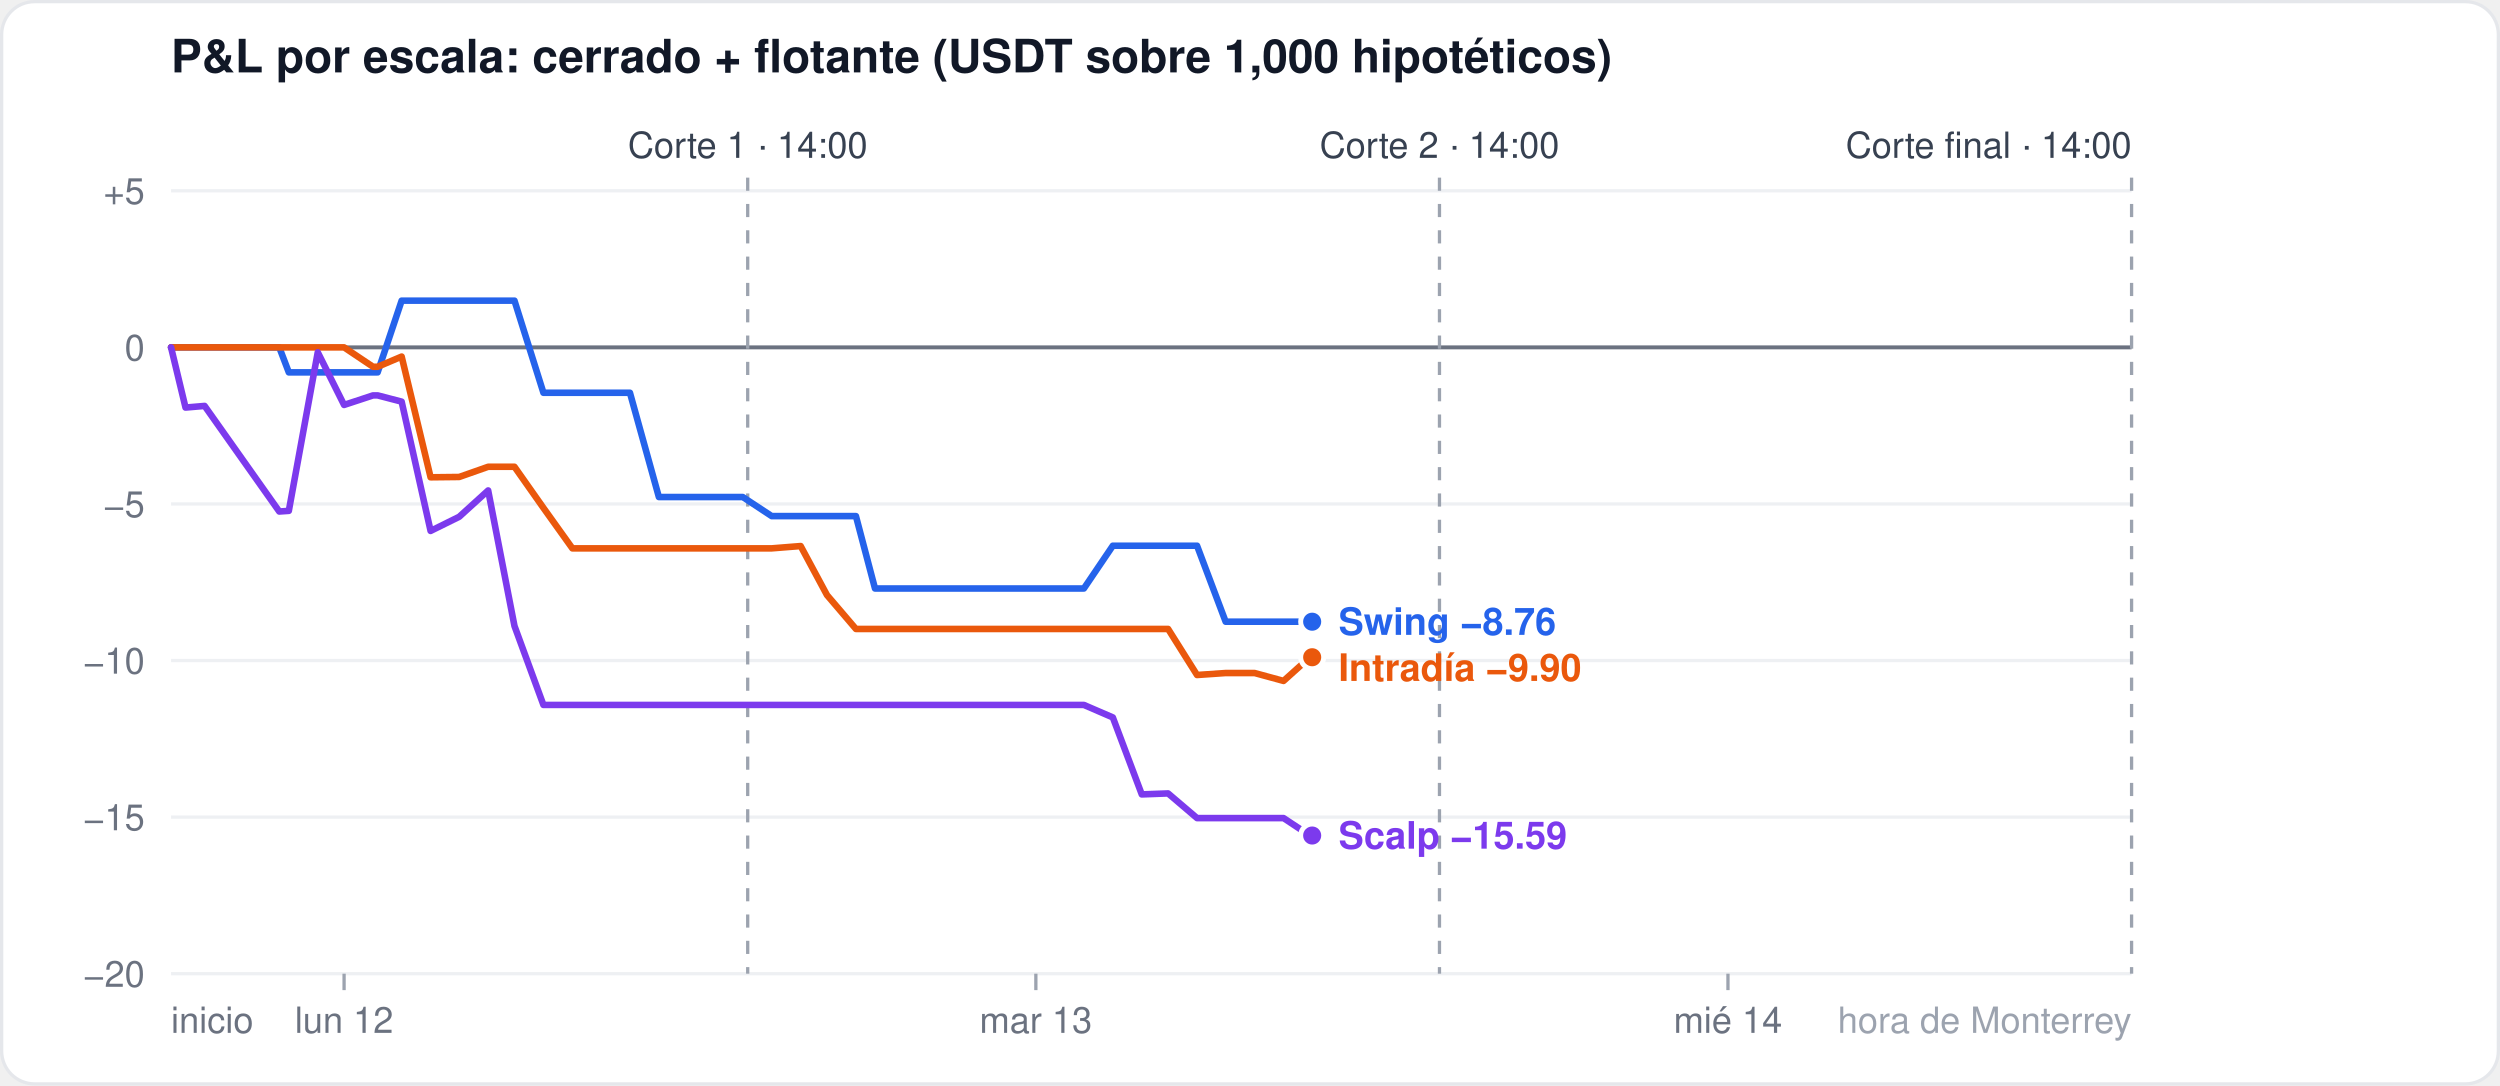
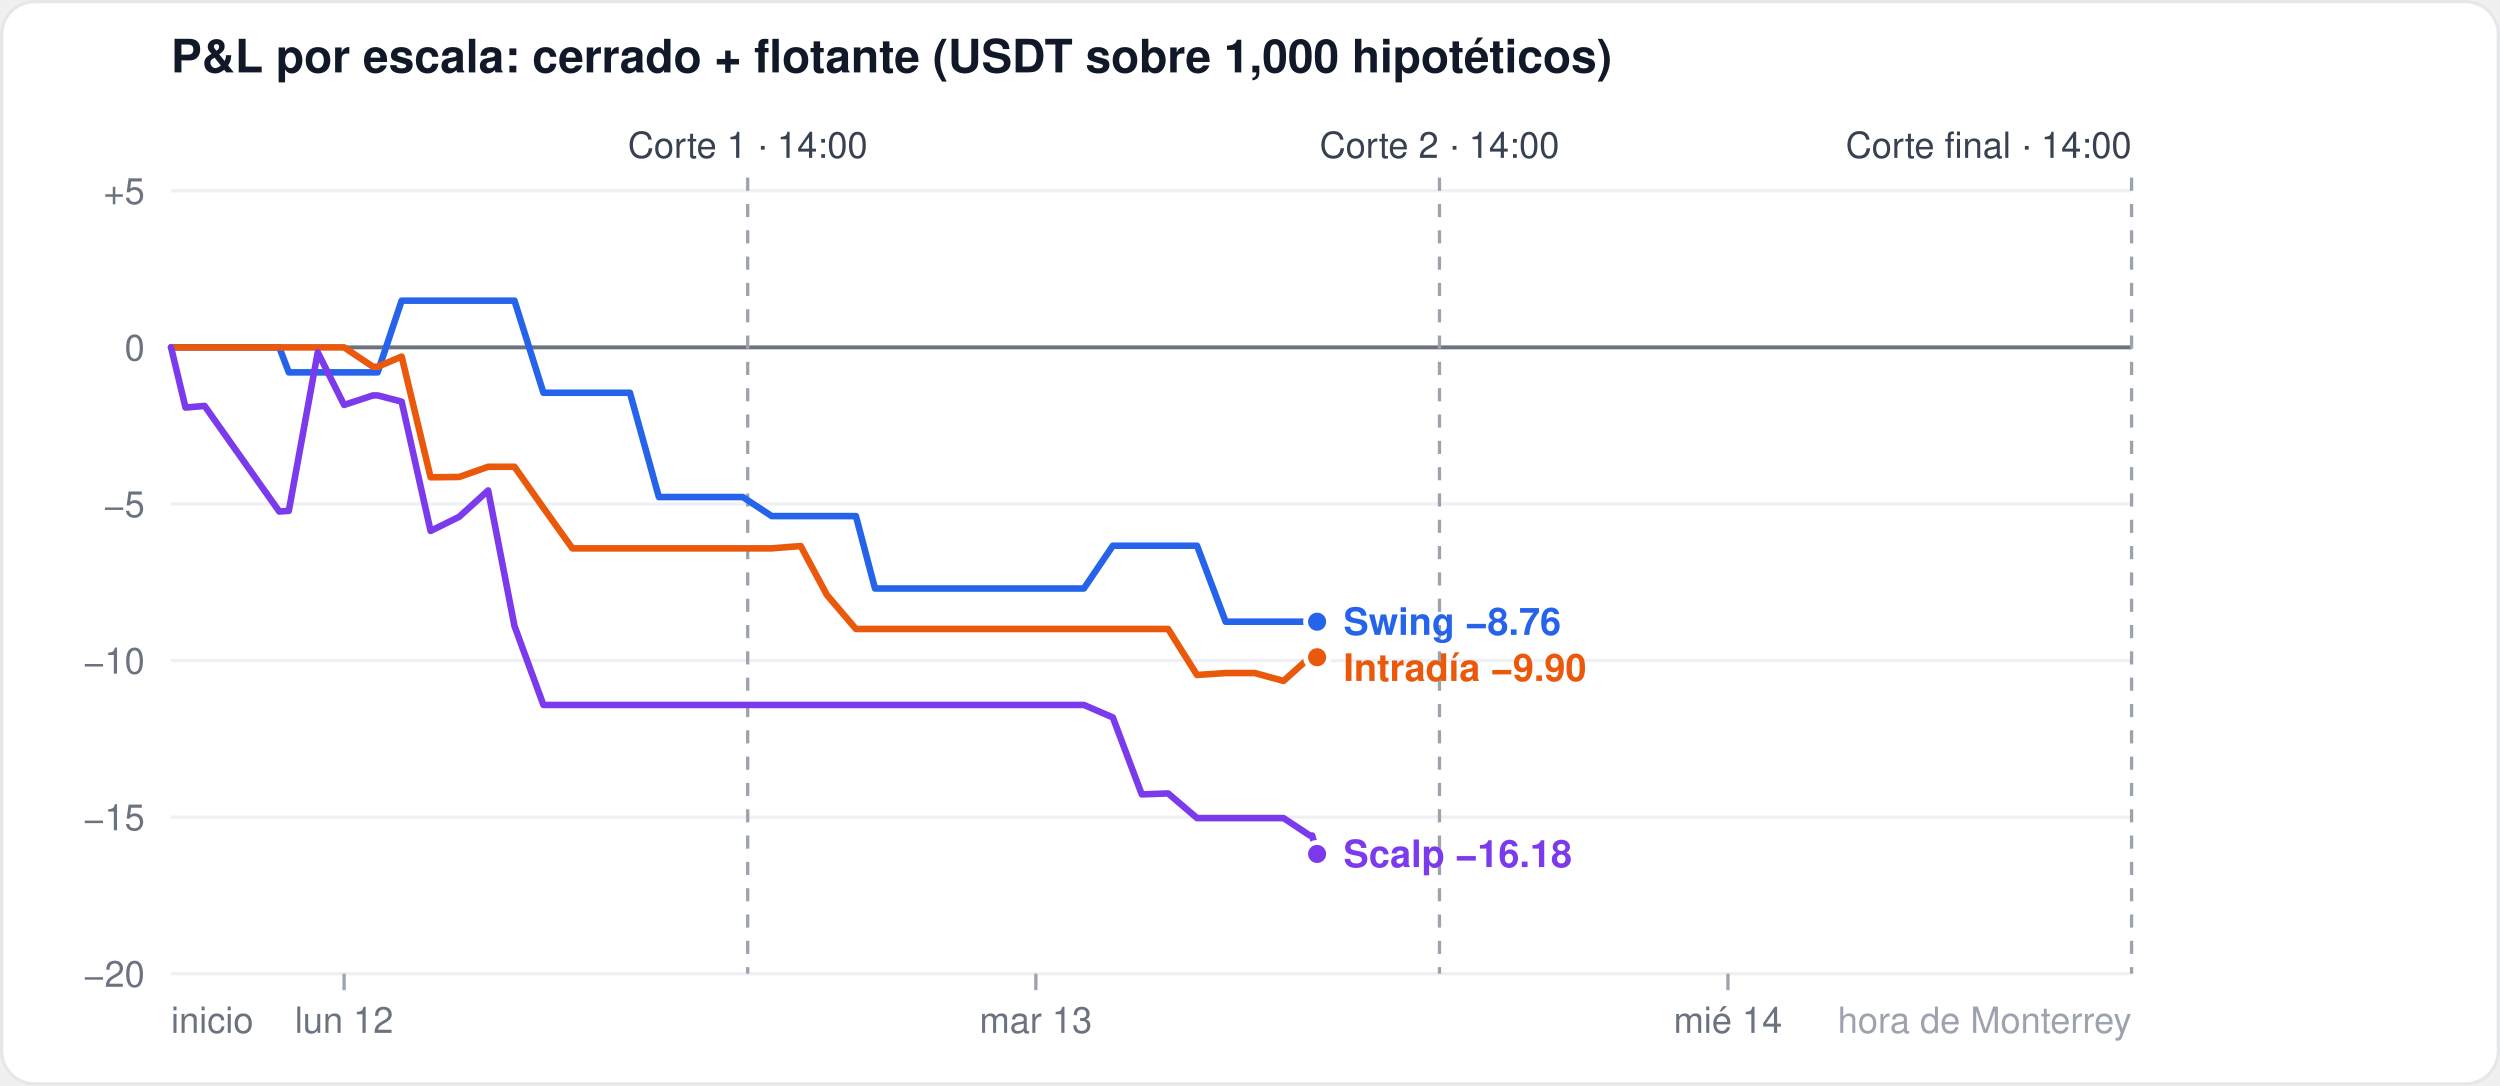
<svg xmlns="http://www.w3.org/2000/svg" width="760" height="330" viewBox="0 0 760 330" font-family="-apple-system,Segoe UI,Helvetica,Arial,sans-serif">
  <rect x="0.5" y="0.5" width="759" height="329" rx="10" fill="#ffffff" stroke="#e5e7eb" />
  <text x="52" y="22" font-size="14" font-weight="600" fill="#111827">P&amp;L por escala: cerrado + flotante (USDT sobre 1,000 hipotéticos)</text>
  <line x1="52" x2="648" y1="296.0" y2="296.0" stroke="#eef0f3" stroke-width="1" />
  <text x="44" y="300.0" font-size="11" fill="#6b7280" text-anchor="end">−20</text>
  <line x1="52" x2="648" y1="248.4" y2="248.4" stroke="#eef0f3" stroke-width="1" />
  <text x="44" y="252.4" font-size="11" fill="#6b7280" text-anchor="end">−15</text>
  <line x1="52" x2="648" y1="200.8" y2="200.8" stroke="#eef0f3" stroke-width="1" />
  <text x="44" y="204.8" font-size="11" fill="#6b7280" text-anchor="end">−10</text>
  <line x1="52" x2="648" y1="153.2" y2="153.2" stroke="#eef0f3" stroke-width="1" />
  <text x="44" y="157.2" font-size="11" fill="#6b7280" text-anchor="end">−5</text>
  <line x1="52" x2="648" y1="105.6" y2="105.6" stroke="#6b7280" stroke-width="1.2" />
  <text x="44" y="109.6" font-size="11" fill="#6b7280" text-anchor="end">0</text>
  <line x1="52" x2="648" y1="58.0" y2="58.0" stroke="#eef0f3" stroke-width="1" />
  <text x="44" y="62.0" font-size="11" fill="#6b7280" text-anchor="end">+5</text>
  <line x1="104.6" x2="104.6" y1="296" y2="301" stroke="#9ca3af" />
  <text x="104.6" y="314" font-size="11" fill="#6b7280" text-anchor="middle">lun 12</text>
  <line x1="314.9" x2="314.9" y1="296" y2="301" stroke="#9ca3af" />
  <text x="314.9" y="314" font-size="11" fill="#6b7280" text-anchor="middle">mar 13</text>
  <line x1="525.3" x2="525.3" y1="296" y2="301" stroke="#9ca3af" />
  <text x="525.3" y="314" font-size="11" fill="#6b7280" text-anchor="middle">mié 14</text>
  <text x="52" y="314" font-size="11" fill="#6b7280" text-anchor="start">inicio</text>
  <text x="648" y="314" font-size="11" fill="#9ca3af" text-anchor="end">hora de Monterrey</text>
  <line x1="227.3" x2="227.3" y1="54" y2="296" stroke="#9ca3af" stroke-dasharray="4 4" />
  <text x="227.3" y="48" font-size="11" fill="#374151" text-anchor="middle">Corte 1 · 14:00</text>
  <line x1="437.6" x2="437.6" y1="54" y2="296" stroke="#9ca3af" stroke-dasharray="4 4" />
  <text x="437.6" y="48" font-size="11" fill="#374151" text-anchor="middle">Corte 2 · 14:00</text>
  <line x1="648.0" x2="648.0" y1="54" y2="296" stroke="#9ca3af" stroke-dasharray="4 4" />
  <text x="648.0" y="48" font-size="11" fill="#374151" text-anchor="end">Corte final · 14:00</text>
-   <polyline points="52.0,105.6 56.4,105.6 62.2,105.6 84.9,105.6 87.8,113.2 96.6,113.2 104.6,113.2 113.4,113.2 114.8,113.2 122.1,91.4 130.9,91.4 139.6,91.4 148.4,91.4 156.4,91.4 165.2,119.4 174.0,119.4 182.7,119.4 191.5,119.4 200.3,151.1 206.1,151.1 208.3,151.1 217.1,151.1 225.8,151.1 234.6,156.9 243.4,156.9 251.4,156.9 260.2,156.9 266.0,178.9 268.9,178.9 277.7,178.9 286.5,178.9 295.2,178.9 303.3,178.9 312.0,178.9 320.8,178.9 328.1,178.9 329.5,178.9 338.3,165.9 347.1,165.9 355.1,165.9 363.9,165.9 372.6,189.0 381.4,189.0 390.2,189.0 398.2,189.0 398.9,189.0" fill="none" stroke="#2563eb" stroke-width="2" stroke-linejoin="round" stroke-linecap="round" />
-   <circle cx="398.9" cy="189.0" r="3.5" fill="#2563eb" stroke="#ffffff" stroke-width="1.5" />
-   <polyline points="52.0,105.6 56.4,105.6 62.2,105.6 84.9,105.6 87.8,105.6 96.6,105.6 104.6,105.6 113.4,111.5 114.8,111.5 122.1,108.4 130.9,145.1 139.6,145.0 148.4,141.9 156.4,141.9 165.2,154.4 174.0,166.7 182.7,166.7 191.5,166.7 200.3,166.7 206.1,166.7 208.3,166.7 217.1,166.7 225.8,166.7 234.6,166.7 243.4,166.0 251.4,180.9 260.2,191.2 266.0,191.2 268.9,191.2 277.7,191.2 286.5,191.2 295.2,191.2 303.3,191.2 312.0,191.2 320.8,191.2 328.1,191.2 329.5,191.2 338.3,191.2 347.1,191.2 355.1,191.2 363.9,205.2 372.6,204.6 381.4,204.6 390.2,207.0 398.2,199.8 398.9,199.8" fill="none" stroke="#ea580c" stroke-width="2" stroke-linejoin="round" stroke-linecap="round" />
-   <circle cx="398.9" cy="199.8" r="3.5" fill="#ea580c" stroke="#ffffff" stroke-width="1.5" />
-   <polyline points="52.0,105.6 56.4,123.9 62.2,123.4 84.9,155.5 87.8,155.3 96.6,107.1 104.6,123.1 113.4,120.2 114.8,120.2 122.1,122.1 130.9,161.4 139.6,157.1 148.4,149.1 156.4,190.3 165.2,214.3 174.0,214.3 182.7,214.3 191.5,214.3 200.3,214.3 206.1,214.3 208.3,214.3 217.1,214.3 225.8,214.3 234.6,214.3 243.4,214.3 251.4,214.3 260.2,214.3 266.0,214.3 268.9,214.3 277.7,214.3 286.5,214.3 295.2,214.3 303.3,214.3 312.0,214.3 320.8,214.3 328.1,214.3 329.5,214.3 338.3,218.1 347.1,241.5 355.1,241.2 363.9,248.7 372.6,248.7 381.4,248.7 390.2,248.7 398.2,254.0 398.9,254.0" fill="none" stroke="#7c3aed" stroke-width="2" stroke-linejoin="round" stroke-linecap="round" />
-   <circle cx="398.9" cy="254.0" r="3.5" fill="#7c3aed" stroke="#ffffff" stroke-width="1.5" />
-   <text x="406.9" y="193.0" font-size="11.5" font-weight="600" fill="#2563eb">Swing −8.76</text>
-   <text x="406.9" y="207.0" font-size="11.5" font-weight="600" fill="#ea580c">Intradía −9.90</text>
-   <text x="406.9" y="258.0" font-size="11.5" font-weight="600" fill="#7c3aed">Scalp −15.59</text>
+   <polyline points="52.0,105.6 56.4,105.6 62.2,105.6 84.9,105.6 87.8,113.2 96.6,113.2 104.6,113.2 113.4,113.2 114.8,113.2 122.1,91.4 130.9,91.4 139.6,91.4 148.4,91.4 156.4,91.4 165.2,119.4 174.0,119.4 182.7,119.4 191.5,119.4 200.3,151.1 206.1,151.1 208.3,151.1 217.1,151.1 225.8,151.1 234.6,156.9 243.4,156.9 251.4,156.9 260.2,156.9 266.0,178.9 268.9,178.9 277.7,178.9 286.5,178.9 295.2,178.9 303.3,178.9 312.0,178.9 320.8,178.9 328.1,178.9 329.5,178.9 338.3,165.9 347.1,165.9 355.1,165.9 363.9,165.9 372.6,189.0 381.4,189.0 390.2,189.0 398.2,189.0 398.9,189.0 400.4,189.0" fill="none" stroke="#2563eb" stroke-width="2" stroke-linejoin="round" stroke-linecap="round" />
+   <circle cx="400.4" cy="189.0" r="3.5" fill="#2563eb" stroke="#ffffff" stroke-width="1.5" />
+   <polyline points="52.0,105.6 56.4,105.6 62.2,105.6 84.9,105.6 87.8,105.6 96.6,105.6 104.6,105.6 113.4,111.5 114.8,111.5 122.1,108.4 130.9,145.1 139.6,145.0 148.4,141.9 156.4,141.9 165.2,154.4 174.0,166.7 182.7,166.7 191.5,166.7 200.3,166.7 206.1,166.7 208.3,166.7 217.1,166.7 225.8,166.7 234.6,166.7 243.4,166.0 251.4,180.9 260.2,191.2 266.0,191.2 268.9,191.2 277.7,191.2 286.5,191.2 295.2,191.2 303.3,191.2 312.0,191.2 320.8,191.2 328.1,191.2 329.5,191.2 338.3,191.2 347.1,191.2 355.1,191.2 363.9,205.2 372.6,204.6 381.4,204.6 390.2,207.0 398.2,199.8 398.9,199.8 400.4,199.8" fill="none" stroke="#ea580c" stroke-width="2" stroke-linejoin="round" stroke-linecap="round" />
+   <circle cx="400.4" cy="199.8" r="3.5" fill="#ea580c" stroke="#ffffff" stroke-width="1.5" />
+   <polyline points="52.0,105.6 56.4,123.9 62.2,123.4 84.9,155.5 87.8,155.3 96.6,107.1 104.6,123.1 113.4,120.2 114.8,120.2 122.1,122.1 130.9,161.4 139.6,157.1 148.4,149.1 156.4,190.3 165.2,214.3 174.0,214.3 182.7,214.3 191.5,214.3 200.3,214.3 206.1,214.3 208.3,214.3 217.1,214.3 225.8,214.3 234.6,214.3 243.4,214.3 251.4,214.3 260.2,214.3 266.0,214.3 268.9,214.3 277.7,214.3 286.5,214.3 295.2,214.3 303.3,214.3 312.0,214.3 320.8,214.3 328.1,214.3 329.5,214.3 338.3,218.1 347.1,241.5 355.1,241.2 363.9,248.7 372.6,248.7 381.4,248.7 390.2,248.7 398.2,254.0 398.9,254.0 400.4,259.6" fill="none" stroke="#7c3aed" stroke-width="2" stroke-linejoin="round" stroke-linecap="round" />
+   <circle cx="400.4" cy="259.6" r="3.5" fill="#7c3aed" stroke="#ffffff" stroke-width="1.5" />
+   <text x="408.4" y="193.0" font-size="11.5" font-weight="600" fill="#2563eb">Swing −8.76</text>
+   <text x="408.4" y="207.0" font-size="11.5" font-weight="600" fill="#ea580c">Intradía −9.90</text>
+   <text x="408.4" y="263.6" font-size="11.5" font-weight="600" fill="#7c3aed">Scalp −16.18</text>
</svg>
